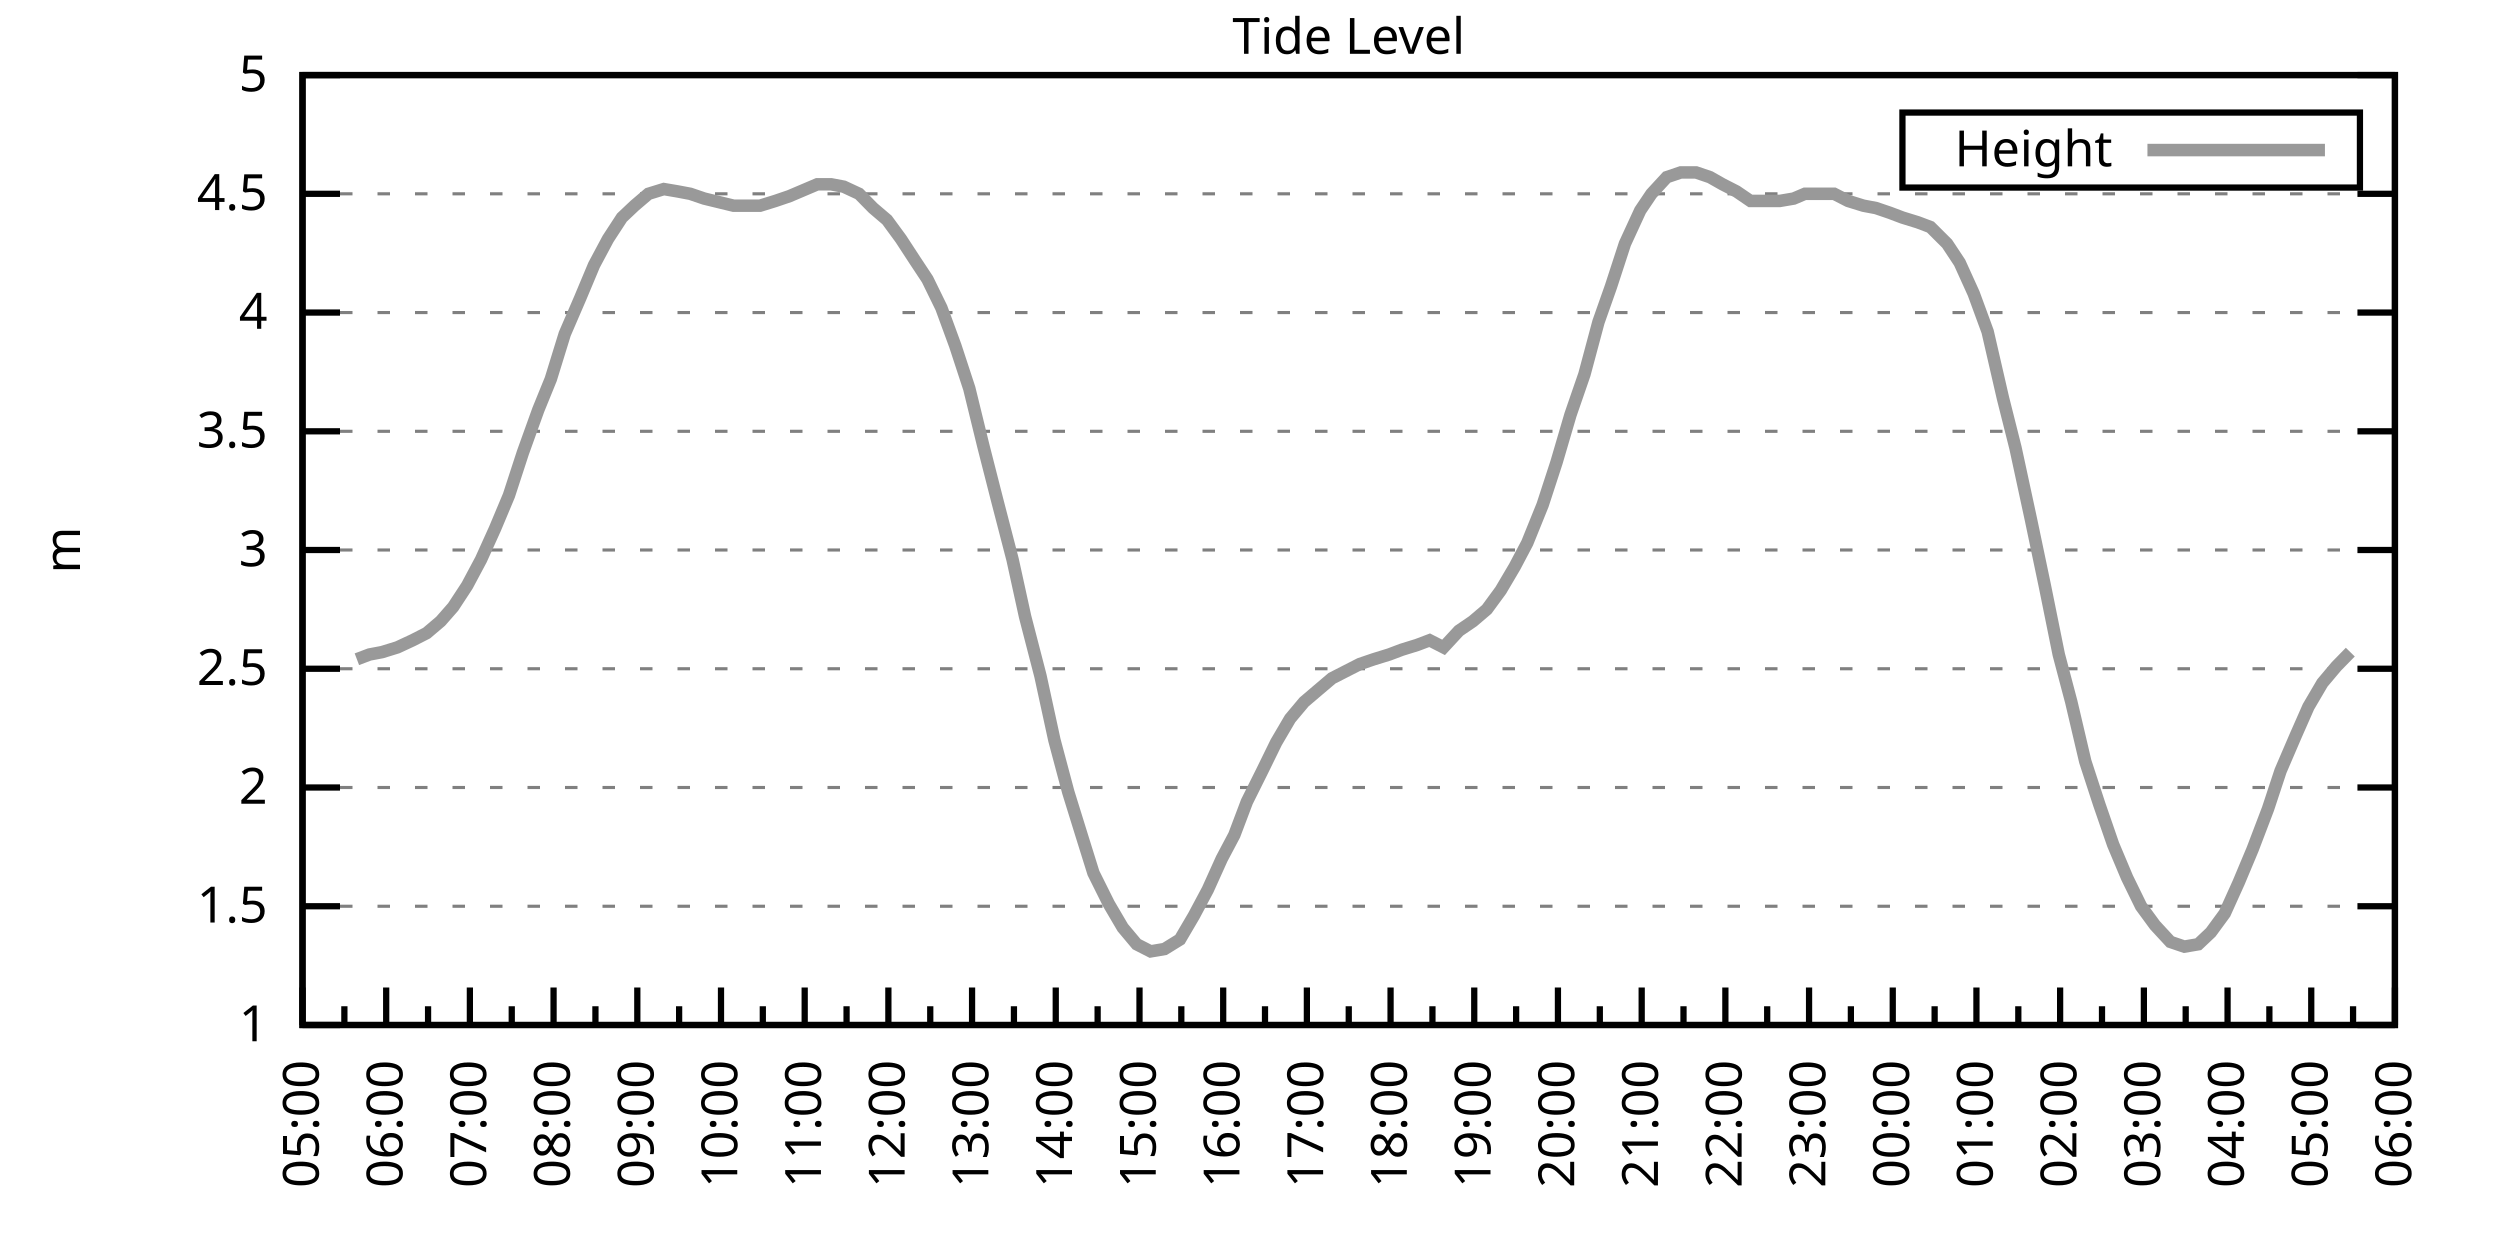
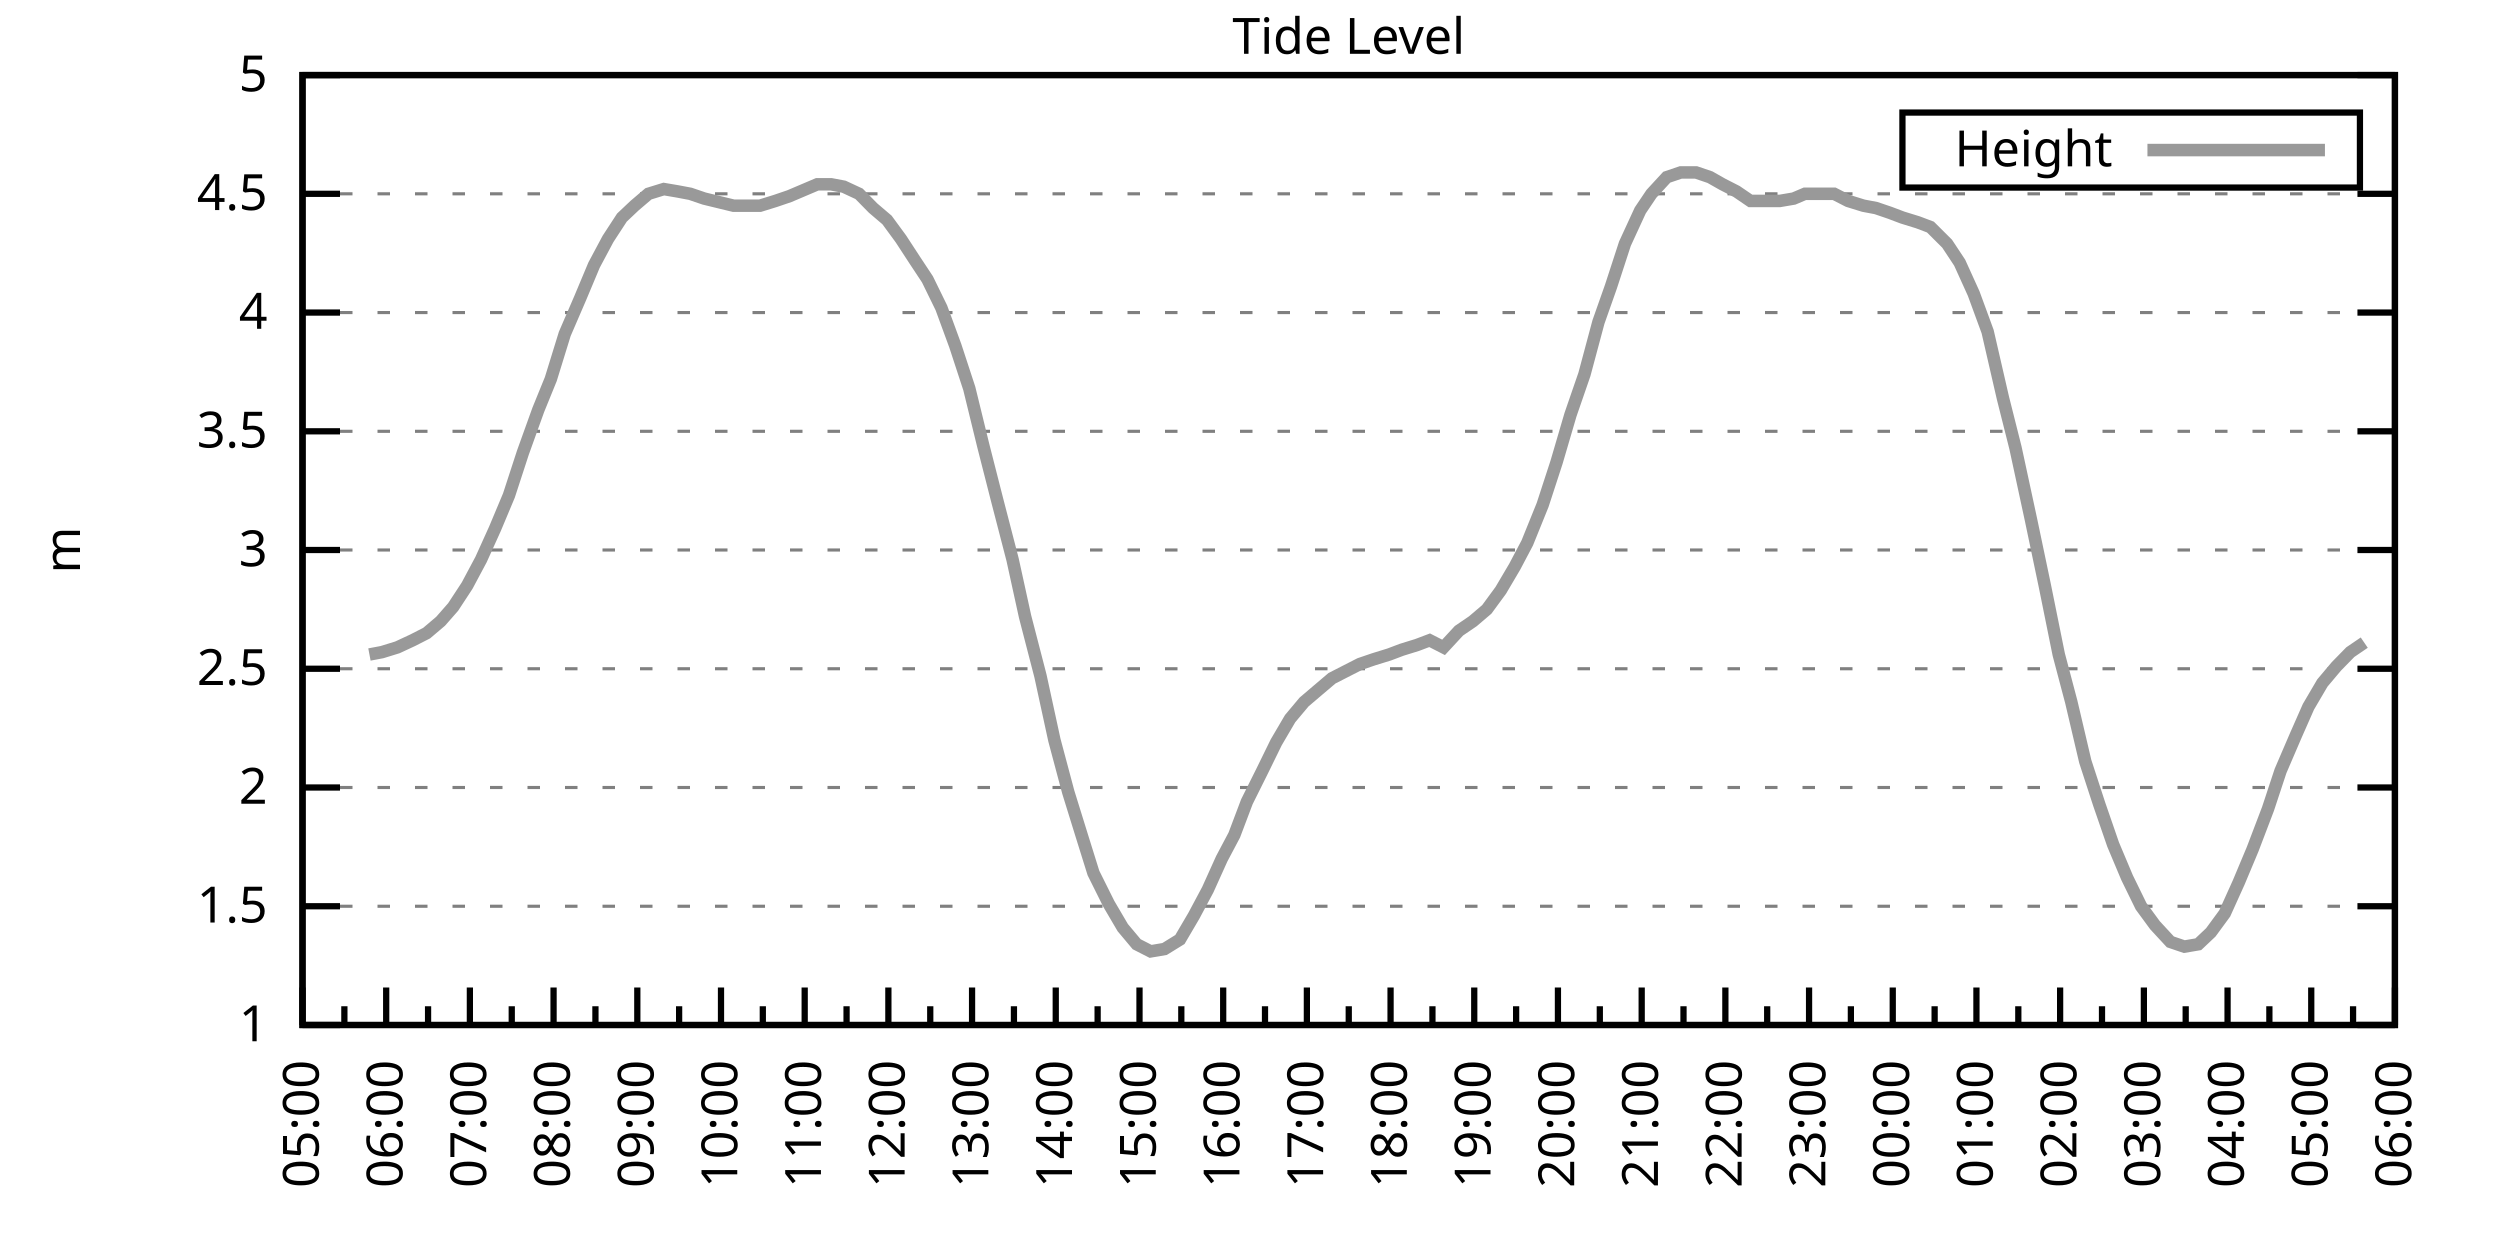
<svg xmlns="http://www.w3.org/2000/svg" xmlns:xlink="http://www.w3.org/1999/xlink" width="400" height="200" viewBox="0 0 400 200">
  <g id="gnuplot_canvas">
    <rect x="0" y="0" width="400" height="200" fill="none" />
    <defs>
      <circle id="gpDot" r="0.5" stroke-width="0.5" stroke="currentColor" />
      <path id="gpPt0" stroke-width="0.333" stroke="currentColor" d="M-1,0 h2 M0,-1 v2" />
      <path id="gpPt1" stroke-width="0.333" stroke="currentColor" d="M-1,-1 L1,1 M1,-1 L-1,1" />
      <path id="gpPt2" stroke-width="0.333" stroke="currentColor" d="M-1,0 L1,0 M0,-1 L0,1 M-1,-1 L1,1 M-1,1 L1,-1" />
      <rect id="gpPt3" stroke-width="0.333" stroke="currentColor" x="-1" y="-1" width="2" height="2" />
      <rect id="gpPt4" stroke-width="0.333" stroke="currentColor" fill="currentColor" x="-1" y="-1" width="2" height="2" />
      <circle id="gpPt5" stroke-width="0.333" stroke="currentColor" cx="0" cy="0" r="1" />
      <use xlink:href="#gpPt5" id="gpPt6" fill="currentColor" stroke="none" />
      <path id="gpPt7" stroke-width="0.333" stroke="currentColor" d="M0,-1.33 L-1.33,0.67 L1.33,0.67 z" />
      <use xlink:href="#gpPt7" id="gpPt8" fill="currentColor" stroke="none" />
      <use xlink:href="#gpPt7" id="gpPt9" stroke="currentColor" transform="rotate(180)" />
      <use xlink:href="#gpPt9" id="gpPt10" fill="currentColor" stroke="none" />
      <use xlink:href="#gpPt3" id="gpPt11" stroke="currentColor" transform="rotate(45)" />
      <use xlink:href="#gpPt11" id="gpPt12" fill="currentColor" stroke="none" />
      <path id="gpPt13" stroke-width="0.333" stroke="currentColor" d="M0,1.330 L1.265,0.411 L0.782,-1.067 L-0.782,-1.076 L-1.265,0.411 z" />
      <use xlink:href="#gpPt13" id="gpPt14" fill="currentColor" stroke="none" />
      <filter id="textbox" filterUnits="objectBoundingBox" x="0" y="0" height="1" width="1">
        <feFlood flood-color="white" flood-opacity="1" result="bgnd" />
        <feComposite in="SourceGraphic" in2="bgnd" operator="atop" />
      </filter>
      <filter id="greybox" filterUnits="objectBoundingBox" x="0" y="0" height="1" width="1">
        <feFlood flood-color="lightgrey" flood-opacity="1" result="grey" />
        <feComposite in="SourceGraphic" in2="grey" operator="atop" />
      </filter>
    </defs>
    <g fill="none" color="white" stroke="currentColor" stroke-width="1.00" stroke-linecap="butt" stroke-linejoin="miter">
</g>
    <g fill="none" color="black" stroke="currentColor" stroke-width="1.00" stroke-linecap="butt" stroke-linejoin="miter">
      <g stroke="none" shape-rendering="crispEdges">
        <polygon fill="rgb(255, 255, 255)" points="48.40,164.00 383.18,164.00 383.18,12.02 48.40,12.02 " />
      </g>
    </g>
    <g fill="none" color="black" stroke="currentColor" stroke-width="1.00" stroke-linecap="butt" stroke-linejoin="miter">
</g>
    <g fill="none" color="black" stroke="black" stroke-width="0.50" stroke-linecap="butt" stroke-linejoin="miter">
</g>
    <g fill="none" color="gray" stroke="currentColor" stroke-width="0.50" stroke-linecap="butt" stroke-linejoin="miter">
      <path stroke="gray" stroke-dasharray="2,4" class="gridline" d="M48.40,164.00 L383.19,164.00  " />
    </g>
    <g fill="none" color="gray" stroke="gray" stroke-width="1.00" stroke-linecap="butt" stroke-linejoin="miter">
</g>
    <g fill="none" color="black" stroke="currentColor" stroke-width="1.00" stroke-linecap="butt" stroke-linejoin="miter">
      <path stroke="black" d="M48.40,164.00 L54.40,164.00 M383.19,164.00 L377.19,164.00  " />
      <g transform="translate(42.80,166.60)" stroke="none" fill="black" font-family="Sans" font-size="8.00" text-anchor="end">
        <text>
          <tspan font-family="Sans"> 1</tspan>
        </text>
      </g>
    </g>
    <g fill="none" color="black" stroke="currentColor" stroke-width="1.00" stroke-linecap="butt" stroke-linejoin="miter">
</g>
    <g fill="none" color="black" stroke="black" stroke-width="0.50" stroke-linecap="butt" stroke-linejoin="miter">
</g>
    <g fill="none" color="gray" stroke="currentColor" stroke-width="0.50" stroke-linecap="butt" stroke-linejoin="miter">
      <path stroke="gray" stroke-dasharray="2,4" class="gridline" d="M48.40,145.00 L383.19,145.00  " />
    </g>
    <g fill="none" color="gray" stroke="gray" stroke-width="1.00" stroke-linecap="butt" stroke-linejoin="miter">
</g>
    <g fill="none" color="black" stroke="currentColor" stroke-width="1.00" stroke-linecap="butt" stroke-linejoin="miter">
      <path stroke="black" d="M48.40,145.00 L54.40,145.00 M383.19,145.00 L377.19,145.00  " />
      <g transform="translate(42.80,147.60)" stroke="none" fill="black" font-family="Sans" font-size="8.00" text-anchor="end">
        <text>
          <tspan font-family="Sans"> 1.5</tspan>
        </text>
      </g>
    </g>
    <g fill="none" color="black" stroke="currentColor" stroke-width="1.00" stroke-linecap="butt" stroke-linejoin="miter">
</g>
    <g fill="none" color="black" stroke="black" stroke-width="0.50" stroke-linecap="butt" stroke-linejoin="miter">
</g>
    <g fill="none" color="gray" stroke="currentColor" stroke-width="0.50" stroke-linecap="butt" stroke-linejoin="miter">
      <path stroke="gray" stroke-dasharray="2,4" class="gridline" d="M48.40,126.00 L383.19,126.00  " />
    </g>
    <g fill="none" color="gray" stroke="gray" stroke-width="1.00" stroke-linecap="butt" stroke-linejoin="miter">
</g>
    <g fill="none" color="black" stroke="currentColor" stroke-width="1.00" stroke-linecap="butt" stroke-linejoin="miter">
      <path stroke="black" d="M48.40,126.00 L54.40,126.00 M383.19,126.00 L377.19,126.00  " />
      <g transform="translate(42.80,128.60)" stroke="none" fill="black" font-family="Sans" font-size="8.00" text-anchor="end">
        <text>
          <tspan font-family="Sans"> 2</tspan>
        </text>
      </g>
    </g>
    <g fill="none" color="black" stroke="currentColor" stroke-width="1.00" stroke-linecap="butt" stroke-linejoin="miter">
</g>
    <g fill="none" color="black" stroke="black" stroke-width="0.50" stroke-linecap="butt" stroke-linejoin="miter">
</g>
    <g fill="none" color="gray" stroke="currentColor" stroke-width="0.50" stroke-linecap="butt" stroke-linejoin="miter">
      <path stroke="gray" stroke-dasharray="2,4" class="gridline" d="M48.40,107.00 L383.19,107.00  " />
    </g>
    <g fill="none" color="gray" stroke="gray" stroke-width="1.00" stroke-linecap="butt" stroke-linejoin="miter">
</g>
    <g fill="none" color="black" stroke="currentColor" stroke-width="1.00" stroke-linecap="butt" stroke-linejoin="miter">
      <path stroke="black" d="M48.40,107.00 L54.40,107.00 M383.19,107.00 L377.19,107.00  " />
      <g transform="translate(42.80,109.60)" stroke="none" fill="black" font-family="Sans" font-size="8.00" text-anchor="end">
        <text>
          <tspan font-family="Sans"> 2.5</tspan>
        </text>
      </g>
    </g>
    <g fill="none" color="black" stroke="currentColor" stroke-width="1.00" stroke-linecap="butt" stroke-linejoin="miter">
</g>
    <g fill="none" color="black" stroke="black" stroke-width="0.50" stroke-linecap="butt" stroke-linejoin="miter">
</g>
    <g fill="none" color="gray" stroke="currentColor" stroke-width="0.50" stroke-linecap="butt" stroke-linejoin="miter">
      <path stroke="gray" stroke-dasharray="2,4" class="gridline" d="M48.40,88.00 L383.19,88.00  " />
    </g>
    <g fill="none" color="gray" stroke="gray" stroke-width="1.00" stroke-linecap="butt" stroke-linejoin="miter">
</g>
    <g fill="none" color="black" stroke="currentColor" stroke-width="1.00" stroke-linecap="butt" stroke-linejoin="miter">
      <path stroke="black" d="M48.40,88.00 L54.40,88.00 M383.19,88.00 L377.19,88.00  " />
      <g transform="translate(42.80,90.60)" stroke="none" fill="black" font-family="Sans" font-size="8.00" text-anchor="end">
        <text>
          <tspan font-family="Sans"> 3</tspan>
        </text>
      </g>
    </g>
    <g fill="none" color="black" stroke="currentColor" stroke-width="1.00" stroke-linecap="butt" stroke-linejoin="miter">
</g>
    <g fill="none" color="black" stroke="black" stroke-width="0.50" stroke-linecap="butt" stroke-linejoin="miter">
</g>
    <g fill="none" color="gray" stroke="currentColor" stroke-width="0.50" stroke-linecap="butt" stroke-linejoin="miter">
      <path stroke="gray" stroke-dasharray="2,4" class="gridline" d="M48.40,69.01 L383.19,69.01  " />
    </g>
    <g fill="none" color="gray" stroke="gray" stroke-width="1.00" stroke-linecap="butt" stroke-linejoin="miter">
</g>
    <g fill="none" color="black" stroke="currentColor" stroke-width="1.00" stroke-linecap="butt" stroke-linejoin="miter">
      <path stroke="black" d="M48.40,69.01 L54.40,69.01 M383.19,69.01 L377.19,69.01  " />
      <g transform="translate(42.80,71.61)" stroke="none" fill="black" font-family="Sans" font-size="8.00" text-anchor="end">
        <text>
          <tspan font-family="Sans"> 3.5</tspan>
        </text>
      </g>
    </g>
    <g fill="none" color="black" stroke="currentColor" stroke-width="1.00" stroke-linecap="butt" stroke-linejoin="miter">
</g>
    <g fill="none" color="black" stroke="black" stroke-width="0.50" stroke-linecap="butt" stroke-linejoin="miter">
</g>
    <g fill="none" color="gray" stroke="currentColor" stroke-width="0.50" stroke-linecap="butt" stroke-linejoin="miter">
      <path stroke="gray" stroke-dasharray="2,4" class="gridline" d="M48.40,50.01 L383.19,50.01  " />
    </g>
    <g fill="none" color="gray" stroke="gray" stroke-width="1.00" stroke-linecap="butt" stroke-linejoin="miter">
</g>
    <g fill="none" color="black" stroke="currentColor" stroke-width="1.00" stroke-linecap="butt" stroke-linejoin="miter">
      <path stroke="black" d="M48.40,50.01 L54.40,50.01 M383.19,50.01 L377.19,50.01  " />
      <g transform="translate(42.80,52.61)" stroke="none" fill="black" font-family="Sans" font-size="8.00" text-anchor="end">
        <text>
          <tspan font-family="Sans"> 4</tspan>
        </text>
      </g>
    </g>
    <g fill="none" color="black" stroke="currentColor" stroke-width="1.00" stroke-linecap="butt" stroke-linejoin="miter">
</g>
    <g fill="none" color="black" stroke="black" stroke-width="0.50" stroke-linecap="butt" stroke-linejoin="miter">
</g>
    <g fill="none" color="gray" stroke="currentColor" stroke-width="0.50" stroke-linecap="butt" stroke-linejoin="miter">
      <path stroke="gray" stroke-dasharray="2,4" class="gridline" d="M48.40,31.01 L383.19,31.01  " />
    </g>
    <g fill="none" color="gray" stroke="gray" stroke-width="1.00" stroke-linecap="butt" stroke-linejoin="miter">
</g>
    <g fill="none" color="black" stroke="currentColor" stroke-width="1.00" stroke-linecap="butt" stroke-linejoin="miter">
      <path stroke="black" d="M48.40,31.01 L54.40,31.01 M383.19,31.01 L377.19,31.01  " />
      <g transform="translate(42.80,33.61)" stroke="none" fill="black" font-family="Sans" font-size="8.00" text-anchor="end">
        <text>
          <tspan font-family="Sans"> 4.5</tspan>
        </text>
      </g>
    </g>
    <g fill="none" color="black" stroke="currentColor" stroke-width="1.00" stroke-linecap="butt" stroke-linejoin="miter">
</g>
    <g fill="none" color="black" stroke="black" stroke-width="0.50" stroke-linecap="butt" stroke-linejoin="miter">
</g>
    <g fill="none" color="gray" stroke="currentColor" stroke-width="0.50" stroke-linecap="butt" stroke-linejoin="miter">
      <path stroke="gray" stroke-dasharray="2,4" class="gridline" d="M48.40,12.01 L383.19,12.01  " />
    </g>
    <g fill="none" color="gray" stroke="gray" stroke-width="1.00" stroke-linecap="butt" stroke-linejoin="miter">
</g>
    <g fill="none" color="black" stroke="currentColor" stroke-width="1.00" stroke-linecap="butt" stroke-linejoin="miter">
      <path stroke="black" d="M48.40,12.01 L54.40,12.01 M383.19,12.01 L377.19,12.01  " />
      <g transform="translate(42.80,14.61)" stroke="none" fill="black" font-family="Sans" font-size="8.00" text-anchor="end">
        <text>
          <tspan font-family="Sans"> 5</tspan>
        </text>
      </g>
    </g>
    <g fill="none" color="black" stroke="currentColor" stroke-width="1.00" stroke-linecap="butt" stroke-linejoin="miter">
      <path stroke="black" d="M48.40,164.00 L48.40,158.00  " />
      <g transform="translate(51.00,169.60) rotate(270)" stroke="none" fill="black" font-family="Sans" font-size="8.00" text-anchor="end">
        <text>
          <tspan font-family="Sans">05:00</tspan>
        </text>
      </g>
    </g>
    <g fill="none" color="black" stroke="currentColor" stroke-width="1.00" stroke-linecap="butt" stroke-linejoin="miter">
      <path stroke="black" d="M55.10,164.00 L55.10,161.00 M61.79,164.00 L61.79,158.00  " />
      <g transform="translate(64.39,169.60) rotate(270)" stroke="none" fill="black" font-family="Sans" font-size="8.00" text-anchor="end">
        <text>
          <tspan font-family="Sans">06:00</tspan>
        </text>
      </g>
    </g>
    <g fill="none" color="black" stroke="currentColor" stroke-width="1.00" stroke-linecap="butt" stroke-linejoin="miter">
      <path stroke="black" d="M68.49,164.00 L68.49,161.00 M75.18,164.00 L75.18,158.00  " />
      <g transform="translate(77.78,169.60) rotate(270)" stroke="none" fill="black" font-family="Sans" font-size="8.00" text-anchor="end">
        <text>
          <tspan font-family="Sans">07:00</tspan>
        </text>
      </g>
    </g>
    <g fill="none" color="black" stroke="currentColor" stroke-width="1.00" stroke-linecap="butt" stroke-linejoin="miter">
      <path stroke="black" d="M81.88,164.00 L81.88,161.00 M88.57,164.00 L88.57,158.00  " />
      <g transform="translate(91.17,169.60) rotate(270)" stroke="none" fill="black" font-family="Sans" font-size="8.00" text-anchor="end">
        <text>
          <tspan font-family="Sans">08:00</tspan>
        </text>
      </g>
    </g>
    <g fill="none" color="black" stroke="currentColor" stroke-width="1.00" stroke-linecap="butt" stroke-linejoin="miter">
      <path stroke="black" d="M95.27,164.00 L95.27,161.00 M101.97,164.00 L101.97,158.00  " />
      <g transform="translate(104.57,169.60) rotate(270)" stroke="none" fill="black" font-family="Sans" font-size="8.00" text-anchor="end">
        <text>
          <tspan font-family="Sans">09:00</tspan>
        </text>
      </g>
    </g>
    <g fill="none" color="black" stroke="currentColor" stroke-width="1.00" stroke-linecap="butt" stroke-linejoin="miter">
      <path stroke="black" d="M108.66,164.00 L108.66,161.00 M115.36,164.00 L115.36,158.00  " />
      <g transform="translate(117.96,169.60) rotate(270)" stroke="none" fill="black" font-family="Sans" font-size="8.00" text-anchor="end">
        <text>
          <tspan font-family="Sans">10:00</tspan>
        </text>
      </g>
    </g>
    <g fill="none" color="black" stroke="currentColor" stroke-width="1.00" stroke-linecap="butt" stroke-linejoin="miter">
      <path stroke="black" d="M122.05,164.00 L122.05,161.00 M128.75,164.00 L128.75,158.00  " />
      <g transform="translate(131.35,169.60) rotate(270)" stroke="none" fill="black" font-family="Sans" font-size="8.00" text-anchor="end">
        <text>
          <tspan font-family="Sans">11:00</tspan>
        </text>
      </g>
    </g>
    <g fill="none" color="black" stroke="currentColor" stroke-width="1.00" stroke-linecap="butt" stroke-linejoin="miter">
      <path stroke="black" d="M135.45,164.00 L135.45,161.00 M142.14,164.00 L142.14,158.00  " />
      <g transform="translate(144.74,169.60) rotate(270)" stroke="none" fill="black" font-family="Sans" font-size="8.00" text-anchor="end">
        <text>
          <tspan font-family="Sans">12:00</tspan>
        </text>
      </g>
    </g>
    <g fill="none" color="black" stroke="currentColor" stroke-width="1.00" stroke-linecap="butt" stroke-linejoin="miter">
      <path stroke="black" d="M148.84,164.00 L148.84,161.00 M155.53,164.00 L155.53,158.00  " />
      <g transform="translate(158.13,169.60) rotate(270)" stroke="none" fill="black" font-family="Sans" font-size="8.00" text-anchor="end">
        <text>
          <tspan font-family="Sans">13:00</tspan>
        </text>
      </g>
    </g>
    <g fill="none" color="black" stroke="currentColor" stroke-width="1.00" stroke-linecap="butt" stroke-linejoin="miter">
      <path stroke="black" d="M162.23,164.00 L162.23,161.00 M168.92,164.00 L168.92,158.00  " />
      <g transform="translate(171.52,169.60) rotate(270)" stroke="none" fill="black" font-family="Sans" font-size="8.00" text-anchor="end">
        <text>
          <tspan font-family="Sans">14:00</tspan>
        </text>
      </g>
    </g>
    <g fill="none" color="black" stroke="currentColor" stroke-width="1.00" stroke-linecap="butt" stroke-linejoin="miter">
      <path stroke="black" d="M175.62,164.00 L175.62,161.00 M182.32,164.00 L182.32,158.00  " />
      <g transform="translate(184.92,169.60) rotate(270)" stroke="none" fill="black" font-family="Sans" font-size="8.00" text-anchor="end">
        <text>
          <tspan font-family="Sans">15:00</tspan>
        </text>
      </g>
    </g>
    <g fill="none" color="black" stroke="currentColor" stroke-width="1.00" stroke-linecap="butt" stroke-linejoin="miter">
      <path stroke="black" d="M189.01,164.00 L189.01,161.00 M195.71,164.00 L195.71,158.00  " />
      <g transform="translate(198.31,169.60) rotate(270)" stroke="none" fill="black" font-family="Sans" font-size="8.00" text-anchor="end">
        <text>
          <tspan font-family="Sans">16:00</tspan>
        </text>
      </g>
    </g>
    <g fill="none" color="black" stroke="currentColor" stroke-width="1.00" stroke-linecap="butt" stroke-linejoin="miter">
      <path stroke="black" d="M202.40,164.00 L202.40,161.00 M209.10,164.00 L209.10,158.00  " />
      <g transform="translate(211.70,169.60) rotate(270)" stroke="none" fill="black" font-family="Sans" font-size="8.00" text-anchor="end">
        <text>
          <tspan font-family="Sans">17:00</tspan>
        </text>
      </g>
    </g>
    <g fill="none" color="black" stroke="currentColor" stroke-width="1.00" stroke-linecap="butt" stroke-linejoin="miter">
      <path stroke="black" d="M215.80,164.00 L215.80,161.00 M222.49,164.00 L222.49,158.00  " />
      <g transform="translate(225.09,169.60) rotate(270)" stroke="none" fill="black" font-family="Sans" font-size="8.00" text-anchor="end">
        <text>
          <tspan font-family="Sans">18:00</tspan>
        </text>
      </g>
    </g>
    <g fill="none" color="black" stroke="currentColor" stroke-width="1.00" stroke-linecap="butt" stroke-linejoin="miter">
      <path stroke="black" d="M229.19,164.00 L229.19,161.00 M235.88,164.00 L235.88,158.00  " />
      <g transform="translate(238.48,169.60) rotate(270)" stroke="none" fill="black" font-family="Sans" font-size="8.00" text-anchor="end">
        <text>
          <tspan font-family="Sans">19:00</tspan>
        </text>
      </g>
    </g>
    <g fill="none" color="black" stroke="currentColor" stroke-width="1.00" stroke-linecap="butt" stroke-linejoin="miter">
      <path stroke="black" d="M242.58,164.00 L242.58,161.00 M249.27,164.00 L249.27,158.00  " />
      <g transform="translate(251.87,169.60) rotate(270)" stroke="none" fill="black" font-family="Sans" font-size="8.00" text-anchor="end">
        <text>
          <tspan font-family="Sans">20:00</tspan>
        </text>
      </g>
    </g>
    <g fill="none" color="black" stroke="currentColor" stroke-width="1.00" stroke-linecap="butt" stroke-linejoin="miter">
      <path stroke="black" d="M255.97,164.00 L255.97,161.00 M262.67,164.00 L262.67,158.00  " />
      <g transform="translate(265.27,169.60) rotate(270)" stroke="none" fill="black" font-family="Sans" font-size="8.00" text-anchor="end">
        <text>
          <tspan font-family="Sans">21:00</tspan>
        </text>
      </g>
    </g>
    <g fill="none" color="black" stroke="currentColor" stroke-width="1.00" stroke-linecap="butt" stroke-linejoin="miter">
      <path stroke="black" d="M269.36,164.00 L269.36,161.00 M276.06,164.00 L276.06,158.00  " />
      <g transform="translate(278.66,169.60) rotate(270)" stroke="none" fill="black" font-family="Sans" font-size="8.00" text-anchor="end">
        <text>
          <tspan font-family="Sans">22:00</tspan>
        </text>
      </g>
    </g>
    <g fill="none" color="black" stroke="currentColor" stroke-width="1.00" stroke-linecap="butt" stroke-linejoin="miter">
      <path stroke="black" d="M282.75,164.00 L282.75,161.00 M289.45,164.00 L289.45,158.00  " />
      <g transform="translate(292.05,169.60) rotate(270)" stroke="none" fill="black" font-family="Sans" font-size="8.00" text-anchor="end">
        <text>
          <tspan font-family="Sans">23:00</tspan>
        </text>
      </g>
    </g>
    <g fill="none" color="black" stroke="currentColor" stroke-width="1.00" stroke-linecap="butt" stroke-linejoin="miter">
      <path stroke="black" d="M296.14,164.00 L296.14,161.00 M302.84,164.00 L302.84,158.00  " />
      <g transform="translate(305.44,169.60) rotate(270)" stroke="none" fill="black" font-family="Sans" font-size="8.00" text-anchor="end">
        <text>
          <tspan font-family="Sans">00:00</tspan>
        </text>
      </g>
    </g>
    <g fill="none" color="black" stroke="currentColor" stroke-width="1.00" stroke-linecap="butt" stroke-linejoin="miter">
      <path stroke="black" d="M309.54,164.00 L309.54,161.00 M316.23,164.00 L316.23,158.00  " />
      <g transform="translate(318.83,169.60) rotate(270)" stroke="none" fill="black" font-family="Sans" font-size="8.00" text-anchor="end">
        <text>
          <tspan font-family="Sans">01:00</tspan>
        </text>
      </g>
    </g>
    <g fill="none" color="black" stroke="currentColor" stroke-width="1.00" stroke-linecap="butt" stroke-linejoin="miter">
      <path stroke="black" d="M322.93,164.00 L322.93,161.00 M329.62,164.00 L329.62,158.00  " />
      <g transform="translate(332.22,169.60) rotate(270)" stroke="none" fill="black" font-family="Sans" font-size="8.00" text-anchor="end">
        <text>
          <tspan font-family="Sans">02:00</tspan>
        </text>
      </g>
    </g>
    <g fill="none" color="black" stroke="currentColor" stroke-width="1.00" stroke-linecap="butt" stroke-linejoin="miter">
      <path stroke="black" d="M336.32,164.00 L336.32,161.00 M343.02,164.00 L343.02,158.00  " />
      <g transform="translate(345.62,169.60) rotate(270)" stroke="none" fill="black" font-family="Sans" font-size="8.00" text-anchor="end">
        <text>
          <tspan font-family="Sans">03:00</tspan>
        </text>
      </g>
    </g>
    <g fill="none" color="black" stroke="currentColor" stroke-width="1.00" stroke-linecap="butt" stroke-linejoin="miter">
      <path stroke="black" d="M349.71,164.00 L349.71,161.00 M356.41,164.00 L356.41,158.00  " />
      <g transform="translate(359.01,169.60) rotate(270)" stroke="none" fill="black" font-family="Sans" font-size="8.00" text-anchor="end">
        <text>
          <tspan font-family="Sans">04:00</tspan>
        </text>
      </g>
    </g>
    <g fill="none" color="black" stroke="currentColor" stroke-width="1.00" stroke-linecap="butt" stroke-linejoin="miter">
      <path stroke="black" d="M363.10,164.00 L363.10,161.00 M369.80,164.00 L369.80,158.00  " />
      <g transform="translate(372.40,169.60) rotate(270)" stroke="none" fill="black" font-family="Sans" font-size="8.00" text-anchor="end">
        <text>
          <tspan font-family="Sans">05:00</tspan>
        </text>
      </g>
    </g>
    <g fill="none" color="black" stroke="currentColor" stroke-width="1.00" stroke-linecap="butt" stroke-linejoin="miter">
      <path stroke="black" d="M376.49,164.00 L376.49,161.00 M383.19,164.00 L383.19,158.00  " />
      <g transform="translate(385.79,169.60) rotate(270)" stroke="none" fill="black" font-family="Sans" font-size="8.00" text-anchor="end">
        <text>
          <tspan font-family="Sans">06:00</tspan>
        </text>
      </g>
    </g>
    <g fill="none" color="black" stroke="currentColor" stroke-width="1.00" stroke-linecap="butt" stroke-linejoin="miter">
</g>
    <g fill="none" color="black" stroke="currentColor" stroke-width="1.00" stroke-linecap="butt" stroke-linejoin="miter">
      <path stroke="black" d="M48.40,12.01 L48.40,164.00 L383.19,164.00 L383.19,12.01 L48.40,12.01 Z  " />
    </g>
    <g fill="none" color="black" stroke="currentColor" stroke-width="1.00" stroke-linecap="butt" stroke-linejoin="miter">
      <g transform="translate(12.80,88.01) rotate(270)" stroke="none" fill="black" font-family="Sans" font-size="8.00" text-anchor="middle">
        <text>
          <tspan font-family="Sans">m</tspan>
        </text>
      </g>
    </g>
    <g fill="none" color="black" stroke="currentColor" stroke-width="1.00" stroke-linecap="butt" stroke-linejoin="miter">
</g>
    <g fill="none" color="black" stroke="currentColor" stroke-width="1.00" stroke-linecap="butt" stroke-linejoin="miter">
      <path stroke="black" d="M304.39,30.01 L304.39,18.01 L377.59,18.01 L377.59,30.01 L304.39,30.01 Z  " />
    </g>
    <g id="Tide_level_plot_1">
      <g fill="none" color="white" stroke="black" stroke-width="2.00" stroke-linecap="butt" stroke-linejoin="miter">
</g>
      <g fill="none" color="black" stroke="currentColor" stroke-width="2.00" stroke-linecap="butt" stroke-linejoin="miter">
        <g transform="translate(337.99,26.61)" stroke="none" fill="black" font-family="Sans" font-size="8.00" text-anchor="end">
          <text>
            <tspan font-family="Sans">Height</tspan>
          </text>
        </g>
      </g>
      <g fill="none" color="black" stroke="currentColor" stroke-width="2.00" stroke-linecap="butt" stroke-linejoin="miter">
-         <path stroke="rgb(153, 153, 153)" d="M343.59,24.01 L371.99,24.01 M57.10,105.48 L59.11,104.72 L61.12,104.34 L63.58,103.58 L66.03,102.44 L68.26,101.30   L70.50,99.40 L72.50,97.12 L74.74,93.70 L76.97,89.52 L79.20,84.59 L81.43,79.27 L83.66,72.43 L86.12,65.59   L88.13,60.65 L90.36,53.43 L92.82,47.73 L95.05,42.41 L97.28,38.23 L99.51,34.81 L101.52,32.91 L103.75,31.01   L106.21,30.25 L108.44,30.63 L110.45,31.01 L112.68,31.77 L117.37,32.91 L119.60,32.91 L121.61,32.91 L124.06,32.15   L126.29,31.39 L130.76,29.49 L132.99,29.49 L135.00,29.87 L137.45,31.01 L139.69,33.29 L141.92,35.19 L144.15,38.23   L146.38,41.65 L148.39,44.69 L150.62,49.25 L152.85,55.33 L155.09,62.17 L157.32,71.29 L159.55,80.03 L162.01,89.52   L164.01,98.64 L166.47,108.14 L168.70,118.40 L170.93,126.76 L173.17,133.98 L174.95,139.68 L177.41,144.62 L179.64,148.42   L181.87,151.08 L184.10,152.22 L186.33,151.84 L188.79,150.32 L191.02,146.52 L193.25,142.34 L195.48,137.40 L197.49,133.60   L199.50,128.28 L201.96,123.34 L204.19,118.78 L206.42,114.98 L208.65,112.32 L210.88,110.42 L213.12,108.52 L215.35,107.38   L217.58,106.24 L219.81,105.48 L222.27,104.72 L224.28,103.96 L226.73,103.20 L228.74,102.44 L230.97,103.58 L233.43,100.92   L235.66,99.40 L237.89,97.50 L240.12,94.46 L242.36,90.66 L244.36,86.87 L246.82,80.79 L249.05,73.95 L251.28,66.35   L253.51,59.89 L255.75,51.53 L257.76,45.83 L259.99,38.99 L262.44,33.67 L264.23,31.01 L266.68,28.35 L268.92,27.59   L271.37,27.59 L273.60,28.35 L275.61,29.49 L277.84,30.63 L280.07,32.15 L282.53,32.15 L284.76,32.15 L286.99,31.77   L288.78,31.01 L291.23,31.01 L293.47,31.01 L295.70,32.15 L298.15,32.91 L300.16,33.29 L302.39,34.05 L304.40,34.81   L306.86,35.57 L308.87,36.33 L311.54,38.99 L313.55,42.03 L315.79,46.97 L318.02,53.05 L320.47,63.69 L322.48,71.67   L324.94,83.07 L327.17,93.70 L329.40,104.72 L331.41,112.32 L333.64,121.82 L335.87,128.66 L338.10,135.12 L340.34,140.44   L342.57,145.00 L344.80,148.04 L347.26,150.70 L349.49,151.46 L351.72,151.08 L353.73,149.18 L355.96,146.14 L358.19,141.20   L360.42,135.88 L362.88,129.42 L364.89,123.34 L367.34,117.64 L369.35,113.08 L371.58,109.28 L373.82,106.62 L376.05,104.34    " />
+         <path stroke="rgb(153, 153, 153)" d="M343.59,24.01 L371.99,24.01 M59.11,104.72 L61.12,104.34 L63.58,103.58 L66.03,102.44 L68.26,101.30 L70.50,99.40   L72.50,97.12 L74.74,93.70 L76.97,89.52 L79.20,84.59 L81.43,79.27 L83.66,72.43 L86.12,65.59 L88.13,60.65   L90.36,53.43 L92.82,47.73 L95.05,42.41 L97.28,38.23 L99.51,34.81 L101.52,32.91 L103.75,31.01 L106.21,30.25   L108.44,30.63 L110.45,31.01 L112.68,31.77 L117.37,32.91 L119.60,32.91 L121.61,32.91 L124.06,32.15 L126.29,31.39   L130.76,29.49 L132.99,29.49 L135.00,29.87 L137.45,31.01 L139.69,33.29 L141.92,35.19 L144.15,38.23 L146.38,41.65   L148.39,44.69 L150.62,49.25 L152.85,55.33 L155.09,62.17 L157.32,71.29 L159.55,80.03 L162.01,89.52 L164.01,98.64   L166.47,108.14 L168.70,118.40 L170.93,126.76 L173.17,133.98 L174.95,139.68 L177.41,144.62 L179.64,148.42 L181.87,151.08   L184.10,152.22 L186.33,151.84 L188.79,150.32 L191.02,146.52 L193.25,142.34 L195.48,137.40 L197.49,133.60 L199.50,128.28   L201.96,123.34 L204.19,118.78 L206.42,114.98 L208.65,112.32 L210.88,110.42 L213.12,108.52 L215.35,107.38 L217.58,106.24   L219.81,105.48 L222.27,104.72 L224.28,103.96 L226.73,103.20 L228.74,102.44 L230.97,103.58 L233.43,100.92 L235.66,99.40   L237.89,97.50 L240.12,94.46 L242.36,90.66 L244.36,86.87 L246.82,80.79 L249.05,73.95 L251.28,66.35 L253.51,59.89   L255.75,51.53 L257.76,45.83 L259.99,38.99 L262.44,33.67 L264.23,31.01 L266.68,28.35 L268.92,27.59 L271.37,27.59   L273.60,28.35 L275.61,29.49 L277.84,30.63 L280.07,32.15 L282.53,32.15 L284.76,32.15 L286.99,31.77 L288.78,31.01   L291.23,31.01 L293.47,31.01 L295.70,32.15 L298.15,32.91 L300.16,33.29 L302.39,34.05 L304.40,34.81 L306.86,35.57   L308.87,36.33 L311.54,38.99 L313.55,42.03 L315.79,46.97 L318.02,53.05 L320.47,63.69 L322.48,71.67 L324.94,83.07   L327.17,93.70 L329.40,104.72 L331.41,112.32 L333.64,121.82 L335.87,128.66 L338.10,135.12 L340.34,140.44 L342.57,145.00   L344.80,148.04 L347.26,150.70 L349.49,151.46 L351.72,151.08 L353.73,149.18 L355.96,146.14 L358.19,141.20 L360.42,135.88   L362.88,129.42 L364.89,123.34 L367.34,117.64 L369.35,113.08 L371.58,109.28 L373.82,106.62 L376.05,104.34 L378.28,102.82    " />
      </g>
    </g>
    <g fill="none" color="black" stroke="currentColor" stroke-width="2.00" stroke-linecap="butt" stroke-linejoin="miter">
</g>
    <g fill="none" color="black" stroke="black" stroke-width="1.00" stroke-linecap="butt" stroke-linejoin="miter">
</g>
    <g fill="none" color="black" stroke="currentColor" stroke-width="1.00" stroke-linecap="butt" stroke-linejoin="miter">
      <path stroke="black" d="M48.40,12.01 L48.40,164.00 L383.19,164.00 L383.19,12.01 L48.40,12.01 Z  " />
    </g>
    <g fill="none" color="black" stroke="currentColor" stroke-width="1.00" stroke-linecap="butt" stroke-linejoin="miter">
      <g transform="translate(215.79,8.61)" stroke="none" fill="black" font-family="Sans" font-size="8.00" text-anchor="middle">
        <text>
          <tspan font-family="Sans">Tide Level</tspan>
        </text>
      </g>
    </g>
    <g fill="none" color="black" stroke="currentColor" stroke-width="1.00" stroke-linecap="butt" stroke-linejoin="miter">
</g>
  </g>
</svg>
